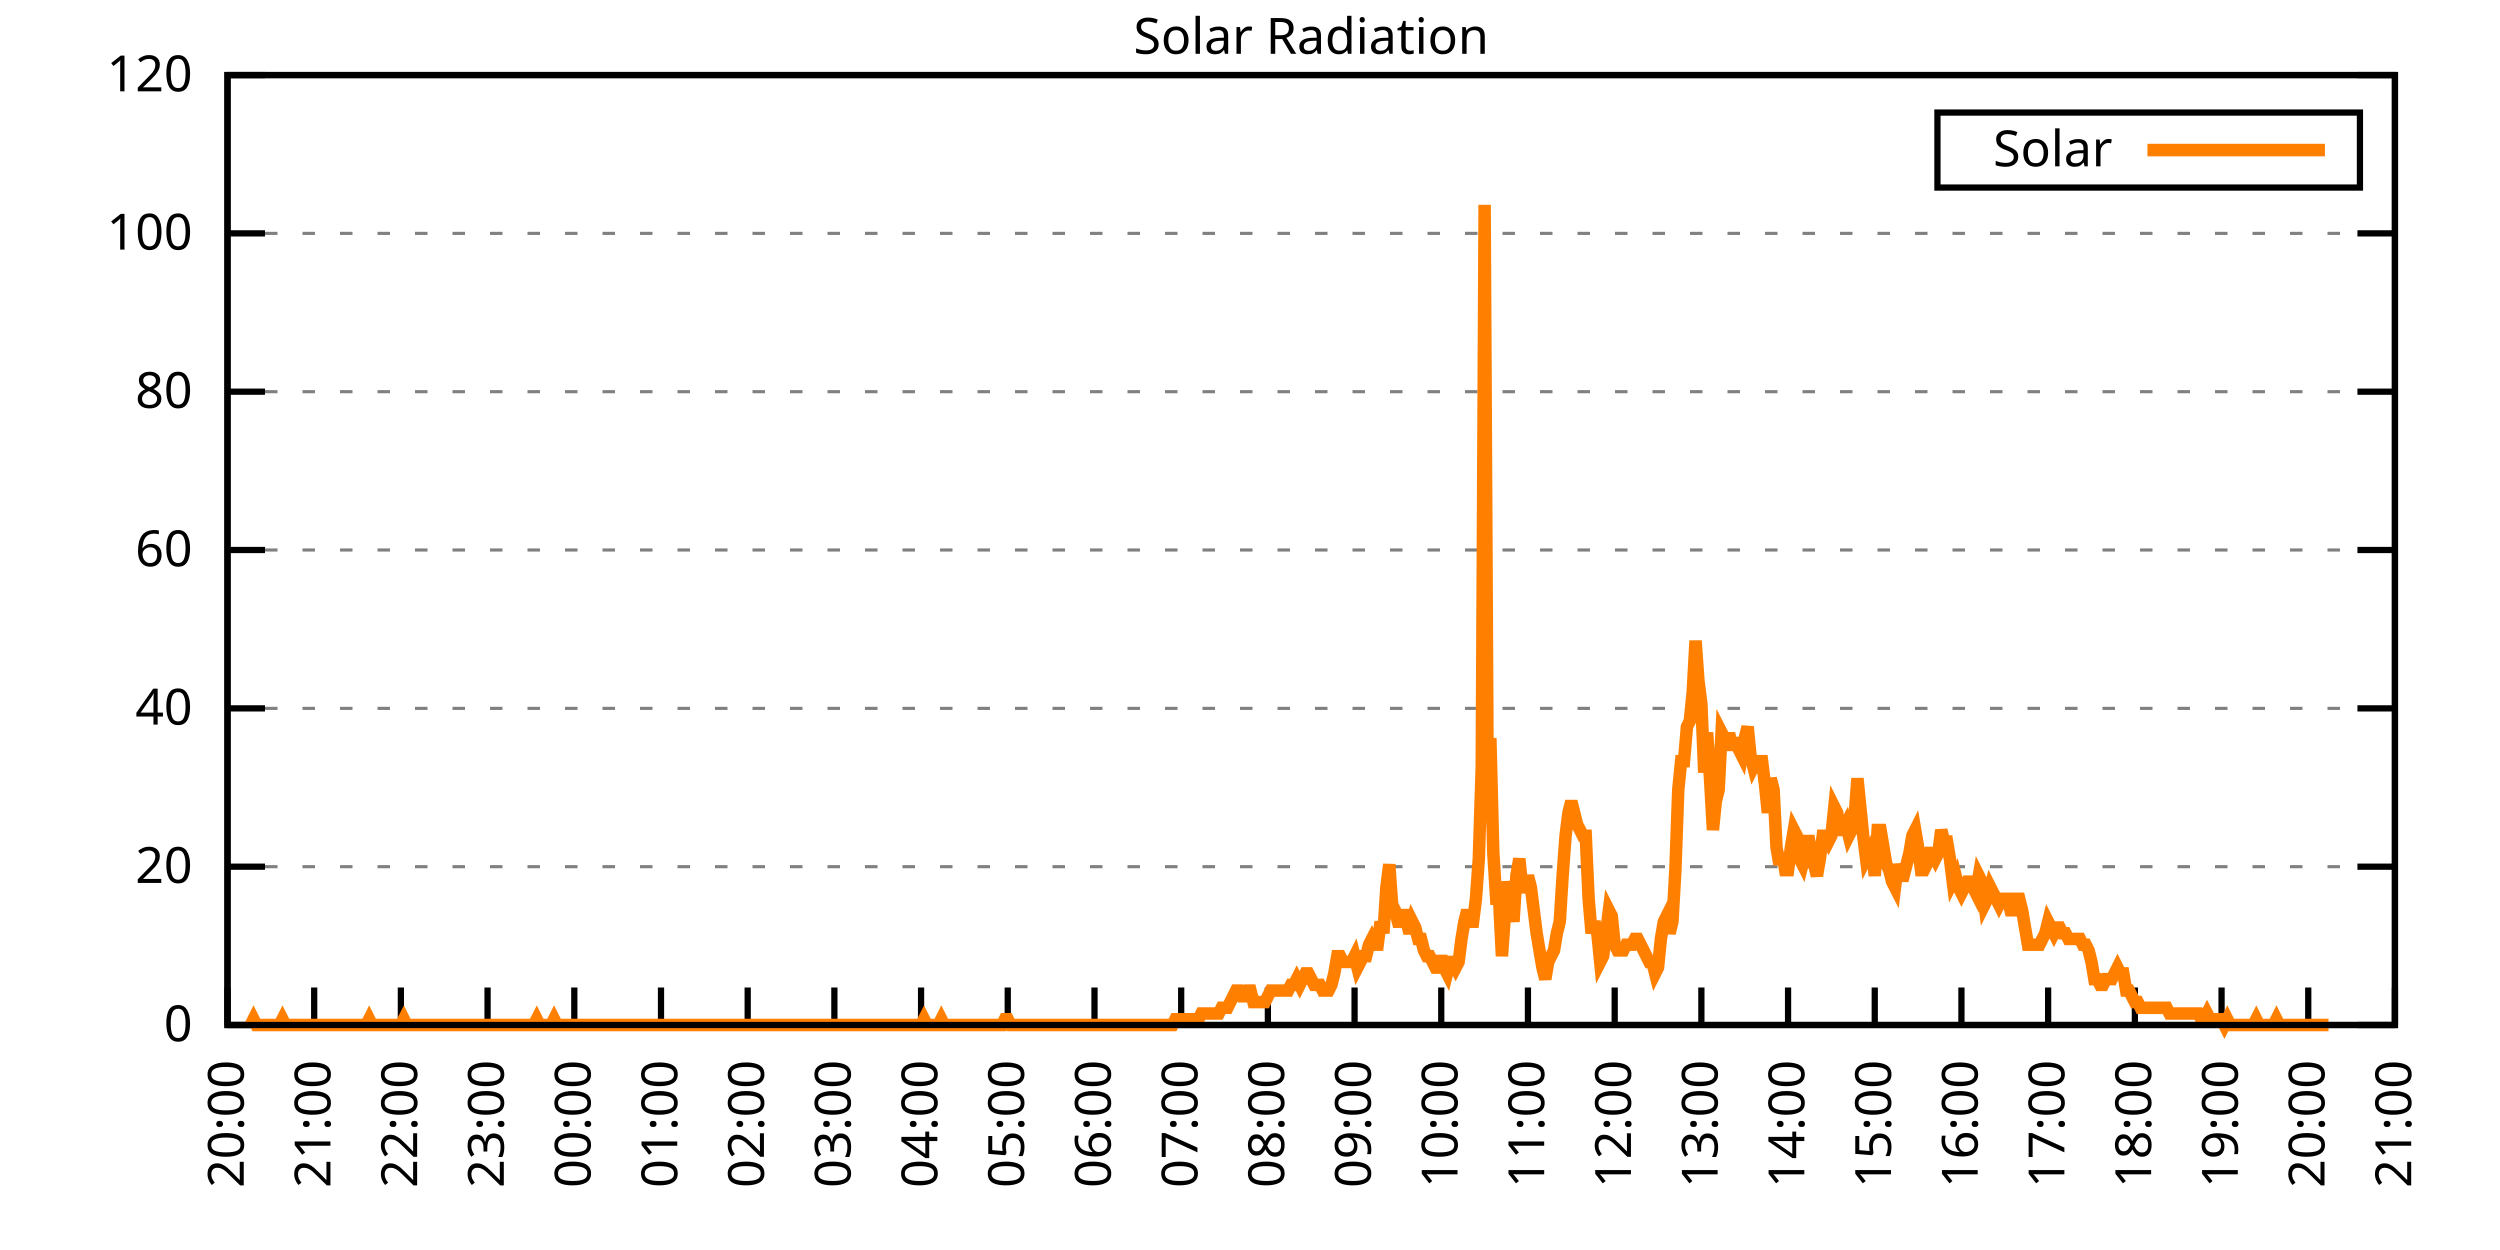
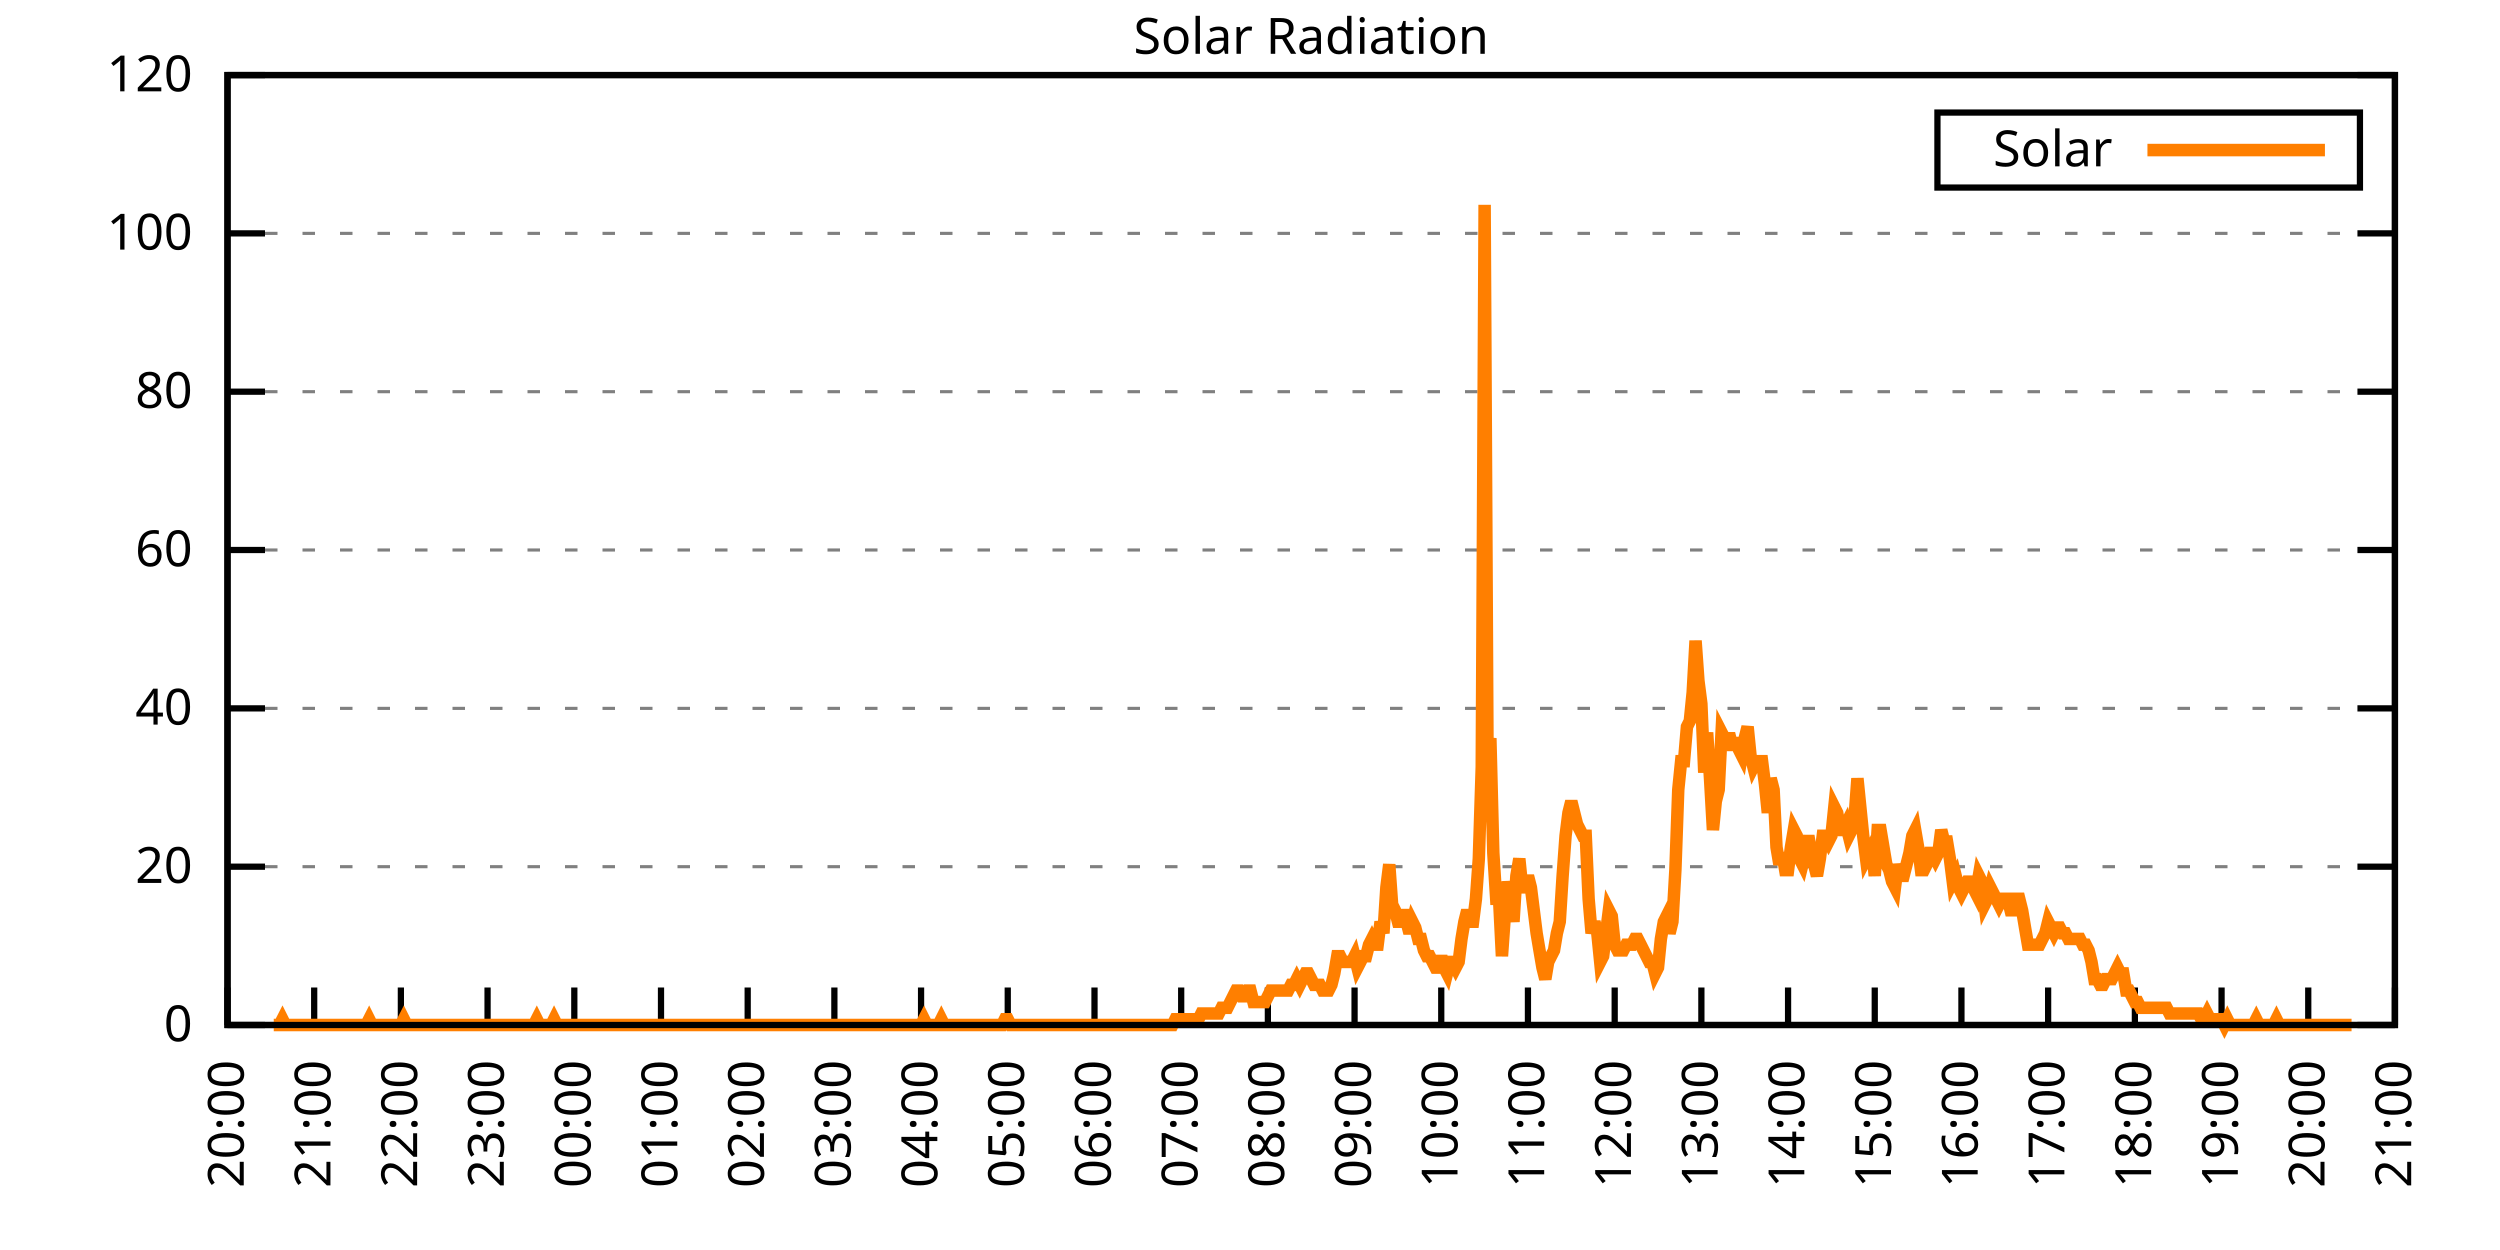
<svg xmlns="http://www.w3.org/2000/svg" xmlns:xlink="http://www.w3.org/1999/xlink" width="400" height="200" viewBox="0 0 400 200">
  <g id="gnuplot_canvas">
    <rect x="0" y="0" width="400" height="200" fill="none" />
    <defs>
      <circle id="gpDot" r="0.5" stroke-width="0.5" stroke="currentColor" />
      <path id="gpPt0" stroke-width="0.333" stroke="currentColor" d="M-1,0 h2 M0,-1 v2" />
      <path id="gpPt1" stroke-width="0.333" stroke="currentColor" d="M-1,-1 L1,1 M1,-1 L-1,1" />
      <path id="gpPt2" stroke-width="0.333" stroke="currentColor" d="M-1,0 L1,0 M0,-1 L0,1 M-1,-1 L1,1 M-1,1 L1,-1" />
      <rect id="gpPt3" stroke-width="0.333" stroke="currentColor" x="-1" y="-1" width="2" height="2" />
      <rect id="gpPt4" stroke-width="0.333" stroke="currentColor" fill="currentColor" x="-1" y="-1" width="2" height="2" />
      <circle id="gpPt5" stroke-width="0.333" stroke="currentColor" cx="0" cy="0" r="1" />
      <use xlink:href="#gpPt5" id="gpPt6" fill="currentColor" stroke="none" />
      <path id="gpPt7" stroke-width="0.333" stroke="currentColor" d="M0,-1.33 L-1.33,0.67 L1.33,0.67 z" />
      <use xlink:href="#gpPt7" id="gpPt8" fill="currentColor" stroke="none" />
      <use xlink:href="#gpPt7" id="gpPt9" stroke="currentColor" transform="rotate(180)" />
      <use xlink:href="#gpPt9" id="gpPt10" fill="currentColor" stroke="none" />
      <use xlink:href="#gpPt3" id="gpPt11" stroke="currentColor" transform="rotate(45)" />
      <use xlink:href="#gpPt11" id="gpPt12" fill="currentColor" stroke="none" />
      <path id="gpPt13" stroke-width="0.333" stroke="currentColor" d="M0,1.330 L1.265,0.411 L0.782,-1.067 L-0.782,-1.076 L-1.265,0.411 z" />
      <use xlink:href="#gpPt13" id="gpPt14" fill="currentColor" stroke="none" />
      <filter id="textbox" filterUnits="objectBoundingBox" x="0" y="0" height="1" width="1">
        <feFlood flood-color="white" flood-opacity="1" result="bgnd" />
        <feComposite in="SourceGraphic" in2="bgnd" operator="atop" />
      </filter>
      <filter id="greybox" filterUnits="objectBoundingBox" x="0" y="0" height="1" width="1">
        <feFlood flood-color="lightgrey" flood-opacity="1" result="grey" />
        <feComposite in="SourceGraphic" in2="grey" operator="atop" />
      </filter>
    </defs>
    <g fill="none" color="white" stroke="currentColor" stroke-width="1.00" stroke-linecap="butt" stroke-linejoin="miter">
</g>
    <g fill="none" color="black" stroke="currentColor" stroke-width="1.00" stroke-linecap="butt" stroke-linejoin="miter">
      <g stroke="none" shape-rendering="crispEdges">
        <polygon fill="rgb(255, 255, 255)" points="36.40,164.00 383.18,164.00 383.18,12.02 36.40,12.02 " />
      </g>
    </g>
    <g fill="none" color="black" stroke="currentColor" stroke-width="1.00" stroke-linecap="butt" stroke-linejoin="miter">
</g>
    <g fill="none" color="black" stroke="black" stroke-width="0.50" stroke-linecap="butt" stroke-linejoin="miter">
</g>
    <g fill="none" color="gray" stroke="currentColor" stroke-width="0.50" stroke-linecap="butt" stroke-linejoin="miter">
      <path stroke="gray" stroke-dasharray="2,4" class="gridline" d="M36.40,164.00 L383.19,164.00  " />
    </g>
    <g fill="none" color="gray" stroke="gray" stroke-width="1.00" stroke-linecap="butt" stroke-linejoin="miter">
</g>
    <g fill="none" color="black" stroke="currentColor" stroke-width="1.00" stroke-linecap="butt" stroke-linejoin="miter">
      <path stroke="black" d="M36.40,164.00 L42.40,164.00 M383.19,164.00 L377.19,164.00  " />
      <g transform="translate(30.80,166.60)" stroke="none" fill="black" font-family="Sans" font-size="8.00" text-anchor="end">
        <text>
          <tspan font-family="Sans"> 0</tspan>
        </text>
      </g>
    </g>
    <g fill="none" color="black" stroke="currentColor" stroke-width="1.00" stroke-linecap="butt" stroke-linejoin="miter">
</g>
    <g fill="none" color="black" stroke="black" stroke-width="0.50" stroke-linecap="butt" stroke-linejoin="miter">
</g>
    <g fill="none" color="gray" stroke="currentColor" stroke-width="0.50" stroke-linecap="butt" stroke-linejoin="miter">
      <path stroke="gray" stroke-dasharray="2,4" class="gridline" d="M36.40,138.67 L383.19,138.67  " />
    </g>
    <g fill="none" color="gray" stroke="gray" stroke-width="1.00" stroke-linecap="butt" stroke-linejoin="miter">
</g>
    <g fill="none" color="black" stroke="currentColor" stroke-width="1.00" stroke-linecap="butt" stroke-linejoin="miter">
      <path stroke="black" d="M36.40,138.67 L42.40,138.67 M383.19,138.67 L377.19,138.67  " />
      <g transform="translate(30.80,141.27)" stroke="none" fill="black" font-family="Sans" font-size="8.00" text-anchor="end">
        <text>
          <tspan font-family="Sans"> 20</tspan>
        </text>
      </g>
    </g>
    <g fill="none" color="black" stroke="currentColor" stroke-width="1.00" stroke-linecap="butt" stroke-linejoin="miter">
</g>
    <g fill="none" color="black" stroke="black" stroke-width="0.50" stroke-linecap="butt" stroke-linejoin="miter">
</g>
    <g fill="none" color="gray" stroke="currentColor" stroke-width="0.50" stroke-linecap="butt" stroke-linejoin="miter">
      <path stroke="gray" stroke-dasharray="2,4" class="gridline" d="M36.40,113.34 L383.19,113.34  " />
    </g>
    <g fill="none" color="gray" stroke="gray" stroke-width="1.00" stroke-linecap="butt" stroke-linejoin="miter">
</g>
    <g fill="none" color="black" stroke="currentColor" stroke-width="1.00" stroke-linecap="butt" stroke-linejoin="miter">
      <path stroke="black" d="M36.40,113.34 L42.40,113.34 M383.19,113.34 L377.19,113.34  " />
      <g transform="translate(30.80,115.94)" stroke="none" fill="black" font-family="Sans" font-size="8.00" text-anchor="end">
        <text>
          <tspan font-family="Sans"> 40</tspan>
        </text>
      </g>
    </g>
    <g fill="none" color="black" stroke="currentColor" stroke-width="1.00" stroke-linecap="butt" stroke-linejoin="miter">
</g>
    <g fill="none" color="black" stroke="black" stroke-width="0.50" stroke-linecap="butt" stroke-linejoin="miter">
</g>
    <g fill="none" color="gray" stroke="currentColor" stroke-width="0.50" stroke-linecap="butt" stroke-linejoin="miter">
      <path stroke="gray" stroke-dasharray="2,4" class="gridline" d="M36.40,88.00 L383.19,88.00  " />
    </g>
    <g fill="none" color="gray" stroke="gray" stroke-width="1.00" stroke-linecap="butt" stroke-linejoin="miter">
</g>
    <g fill="none" color="black" stroke="currentColor" stroke-width="1.00" stroke-linecap="butt" stroke-linejoin="miter">
      <path stroke="black" d="M36.40,88.00 L42.40,88.00 M383.19,88.00 L377.19,88.00  " />
      <g transform="translate(30.80,90.60)" stroke="none" fill="black" font-family="Sans" font-size="8.00" text-anchor="end">
        <text>
          <tspan font-family="Sans"> 60</tspan>
        </text>
      </g>
    </g>
    <g fill="none" color="black" stroke="currentColor" stroke-width="1.00" stroke-linecap="butt" stroke-linejoin="miter">
</g>
    <g fill="none" color="black" stroke="black" stroke-width="0.50" stroke-linecap="butt" stroke-linejoin="miter">
</g>
    <g fill="none" color="gray" stroke="currentColor" stroke-width="0.50" stroke-linecap="butt" stroke-linejoin="miter">
      <path stroke="gray" stroke-dasharray="2,4" class="gridline" d="M36.40,62.67 L383.19,62.67  " />
    </g>
    <g fill="none" color="gray" stroke="gray" stroke-width="1.00" stroke-linecap="butt" stroke-linejoin="miter">
</g>
    <g fill="none" color="black" stroke="currentColor" stroke-width="1.00" stroke-linecap="butt" stroke-linejoin="miter">
      <path stroke="black" d="M36.40,62.67 L42.40,62.67 M383.19,62.67 L377.19,62.67  " />
      <g transform="translate(30.80,65.27)" stroke="none" fill="black" font-family="Sans" font-size="8.00" text-anchor="end">
        <text>
          <tspan font-family="Sans"> 80</tspan>
        </text>
      </g>
    </g>
    <g fill="none" color="black" stroke="currentColor" stroke-width="1.00" stroke-linecap="butt" stroke-linejoin="miter">
</g>
    <g fill="none" color="black" stroke="black" stroke-width="0.50" stroke-linecap="butt" stroke-linejoin="miter">
</g>
    <g fill="none" color="gray" stroke="currentColor" stroke-width="0.50" stroke-linecap="butt" stroke-linejoin="miter">
      <path stroke="gray" stroke-dasharray="2,4" class="gridline" d="M36.40,37.34 L383.19,37.34  " />
    </g>
    <g fill="none" color="gray" stroke="gray" stroke-width="1.00" stroke-linecap="butt" stroke-linejoin="miter">
</g>
    <g fill="none" color="black" stroke="currentColor" stroke-width="1.00" stroke-linecap="butt" stroke-linejoin="miter">
      <path stroke="black" d="M36.40,37.34 L42.40,37.34 M383.19,37.34 L377.19,37.34  " />
      <g transform="translate(30.80,39.94)" stroke="none" fill="black" font-family="Sans" font-size="8.00" text-anchor="end">
        <text>
          <tspan font-family="Sans"> 100</tspan>
        </text>
      </g>
    </g>
    <g fill="none" color="black" stroke="currentColor" stroke-width="1.00" stroke-linecap="butt" stroke-linejoin="miter">
</g>
    <g fill="none" color="black" stroke="black" stroke-width="0.50" stroke-linecap="butt" stroke-linejoin="miter">
</g>
    <g fill="none" color="gray" stroke="currentColor" stroke-width="0.50" stroke-linecap="butt" stroke-linejoin="miter">
      <path stroke="gray" stroke-dasharray="2,4" class="gridline" d="M36.40,12.01 L383.19,12.01  " />
    </g>
    <g fill="none" color="gray" stroke="gray" stroke-width="1.00" stroke-linecap="butt" stroke-linejoin="miter">
</g>
    <g fill="none" color="black" stroke="currentColor" stroke-width="1.00" stroke-linecap="butt" stroke-linejoin="miter">
      <path stroke="black" d="M36.40,12.01 L42.40,12.01 M383.19,12.01 L377.19,12.01  " />
      <g transform="translate(30.80,14.61)" stroke="none" fill="black" font-family="Sans" font-size="8.00" text-anchor="end">
        <text>
          <tspan font-family="Sans"> 120</tspan>
        </text>
      </g>
    </g>
    <g fill="none" color="black" stroke="currentColor" stroke-width="1.00" stroke-linecap="butt" stroke-linejoin="miter">
      <path stroke="black" d="M36.40,164.00 L36.40,158.00  " />
      <g transform="translate(39.00,169.60) rotate(270.00)" stroke="none" fill="black" font-family="Sans" font-size="8.00" text-anchor="end">
        <text>
          <tspan font-family="Sans">20:00</tspan>
        </text>
      </g>
    </g>
    <g fill="none" color="black" stroke="currentColor" stroke-width="1.00" stroke-linecap="butt" stroke-linejoin="miter">
      <path stroke="black" d="M50.27,164.00 L50.27,158.00  " />
      <g transform="translate(52.87,169.60) rotate(270.00)" stroke="none" fill="black" font-family="Sans" font-size="8.00" text-anchor="end">
        <text>
          <tspan font-family="Sans">21:00</tspan>
        </text>
      </g>
    </g>
    <g fill="none" color="black" stroke="currentColor" stroke-width="1.00" stroke-linecap="butt" stroke-linejoin="miter">
      <path stroke="black" d="M64.14,164.00 L64.14,158.00  " />
      <g transform="translate(66.74,169.60) rotate(270.00)" stroke="none" fill="black" font-family="Sans" font-size="8.00" text-anchor="end">
        <text>
          <tspan font-family="Sans">22:00</tspan>
        </text>
      </g>
    </g>
    <g fill="none" color="black" stroke="currentColor" stroke-width="1.00" stroke-linecap="butt" stroke-linejoin="miter">
      <path stroke="black" d="M78.01,164.00 L78.01,158.00  " />
      <g transform="translate(80.61,169.60) rotate(270.00)" stroke="none" fill="black" font-family="Sans" font-size="8.00" text-anchor="end">
        <text>
          <tspan font-family="Sans">23:00</tspan>
        </text>
      </g>
    </g>
    <g fill="none" color="black" stroke="currentColor" stroke-width="1.00" stroke-linecap="butt" stroke-linejoin="miter">
      <path stroke="black" d="M91.89,164.00 L91.89,158.00  " />
      <g transform="translate(94.49,169.60) rotate(270.00)" stroke="none" fill="black" font-family="Sans" font-size="8.00" text-anchor="end">
        <text>
          <tspan font-family="Sans">00:00</tspan>
        </text>
      </g>
    </g>
    <g fill="none" color="black" stroke="currentColor" stroke-width="1.00" stroke-linecap="butt" stroke-linejoin="miter">
      <path stroke="black" d="M105.76,164.00 L105.76,158.00  " />
      <g transform="translate(108.36,169.60) rotate(270.00)" stroke="none" fill="black" font-family="Sans" font-size="8.00" text-anchor="end">
        <text>
          <tspan font-family="Sans">01:00</tspan>
        </text>
      </g>
    </g>
    <g fill="none" color="black" stroke="currentColor" stroke-width="1.00" stroke-linecap="butt" stroke-linejoin="miter">
      <path stroke="black" d="M119.63,164.00 L119.63,158.00  " />
      <g transform="translate(122.23,169.60) rotate(270.00)" stroke="none" fill="black" font-family="Sans" font-size="8.00" text-anchor="end">
        <text>
          <tspan font-family="Sans">02:00</tspan>
        </text>
      </g>
    </g>
    <g fill="none" color="black" stroke="currentColor" stroke-width="1.00" stroke-linecap="butt" stroke-linejoin="miter">
      <path stroke="black" d="M133.50,164.00 L133.50,158.00  " />
      <g transform="translate(136.10,169.60) rotate(270.00)" stroke="none" fill="black" font-family="Sans" font-size="8.00" text-anchor="end">
        <text>
          <tspan font-family="Sans">03:00</tspan>
        </text>
      </g>
    </g>
    <g fill="none" color="black" stroke="currentColor" stroke-width="1.00" stroke-linecap="butt" stroke-linejoin="miter">
      <path stroke="black" d="M147.37,164.00 L147.37,158.00  " />
      <g transform="translate(149.97,169.60) rotate(270.00)" stroke="none" fill="black" font-family="Sans" font-size="8.00" text-anchor="end">
        <text>
          <tspan font-family="Sans">04:00</tspan>
        </text>
      </g>
    </g>
    <g fill="none" color="black" stroke="currentColor" stroke-width="1.00" stroke-linecap="butt" stroke-linejoin="miter">
      <path stroke="black" d="M161.24,164.00 L161.24,158.00  " />
      <g transform="translate(163.84,169.60) rotate(270.00)" stroke="none" fill="black" font-family="Sans" font-size="8.00" text-anchor="end">
        <text>
          <tspan font-family="Sans">05:00</tspan>
        </text>
      </g>
    </g>
    <g fill="none" color="black" stroke="currentColor" stroke-width="1.00" stroke-linecap="butt" stroke-linejoin="miter">
      <path stroke="black" d="M175.12,164.00 L175.12,158.00  " />
      <g transform="translate(177.72,169.60) rotate(270.00)" stroke="none" fill="black" font-family="Sans" font-size="8.00" text-anchor="end">
        <text>
          <tspan font-family="Sans">06:00</tspan>
        </text>
      </g>
    </g>
    <g fill="none" color="black" stroke="currentColor" stroke-width="1.00" stroke-linecap="butt" stroke-linejoin="miter">
      <path stroke="black" d="M188.99,164.00 L188.99,158.00  " />
      <g transform="translate(191.59,169.60) rotate(270.00)" stroke="none" fill="black" font-family="Sans" font-size="8.00" text-anchor="end">
        <text>
          <tspan font-family="Sans">07:00</tspan>
        </text>
      </g>
    </g>
    <g fill="none" color="black" stroke="currentColor" stroke-width="1.00" stroke-linecap="butt" stroke-linejoin="miter">
      <path stroke="black" d="M202.86,164.00 L202.86,158.00  " />
      <g transform="translate(205.46,169.60) rotate(270.00)" stroke="none" fill="black" font-family="Sans" font-size="8.00" text-anchor="end">
        <text>
          <tspan font-family="Sans">08:00</tspan>
        </text>
      </g>
    </g>
    <g fill="none" color="black" stroke="currentColor" stroke-width="1.00" stroke-linecap="butt" stroke-linejoin="miter">
      <path stroke="black" d="M216.73,164.00 L216.73,158.00  " />
      <g transform="translate(219.33,169.60) rotate(270.00)" stroke="none" fill="black" font-family="Sans" font-size="8.00" text-anchor="end">
        <text>
          <tspan font-family="Sans">09:00</tspan>
        </text>
      </g>
    </g>
    <g fill="none" color="black" stroke="currentColor" stroke-width="1.00" stroke-linecap="butt" stroke-linejoin="miter">
      <path stroke="black" d="M230.60,164.00 L230.60,158.00  " />
      <g transform="translate(233.20,169.60) rotate(270.00)" stroke="none" fill="black" font-family="Sans" font-size="8.00" text-anchor="end">
        <text>
          <tspan font-family="Sans">10:00</tspan>
        </text>
      </g>
    </g>
    <g fill="none" color="black" stroke="currentColor" stroke-width="1.00" stroke-linecap="butt" stroke-linejoin="miter">
      <path stroke="black" d="M244.47,164.00 L244.47,158.00  " />
      <g transform="translate(247.07,169.60) rotate(270.00)" stroke="none" fill="black" font-family="Sans" font-size="8.00" text-anchor="end">
        <text>
          <tspan font-family="Sans">11:00</tspan>
        </text>
      </g>
    </g>
    <g fill="none" color="black" stroke="currentColor" stroke-width="1.00" stroke-linecap="butt" stroke-linejoin="miter">
      <path stroke="black" d="M258.35,164.00 L258.35,158.00  " />
      <g transform="translate(260.95,169.60) rotate(270.00)" stroke="none" fill="black" font-family="Sans" font-size="8.00" text-anchor="end">
        <text>
          <tspan font-family="Sans">12:00</tspan>
        </text>
      </g>
    </g>
    <g fill="none" color="black" stroke="currentColor" stroke-width="1.00" stroke-linecap="butt" stroke-linejoin="miter">
      <path stroke="black" d="M272.22,164.00 L272.22,158.00  " />
      <g transform="translate(274.82,169.60) rotate(270.00)" stroke="none" fill="black" font-family="Sans" font-size="8.00" text-anchor="end">
        <text>
          <tspan font-family="Sans">13:00</tspan>
        </text>
      </g>
    </g>
    <g fill="none" color="black" stroke="currentColor" stroke-width="1.00" stroke-linecap="butt" stroke-linejoin="miter">
      <path stroke="black" d="M286.09,164.00 L286.09,158.00  " />
      <g transform="translate(288.69,169.60) rotate(270.00)" stroke="none" fill="black" font-family="Sans" font-size="8.00" text-anchor="end">
        <text>
          <tspan font-family="Sans">14:00</tspan>
        </text>
      </g>
    </g>
    <g fill="none" color="black" stroke="currentColor" stroke-width="1.00" stroke-linecap="butt" stroke-linejoin="miter">
      <path stroke="black" d="M299.96,164.00 L299.96,158.00  " />
      <g transform="translate(302.56,169.60) rotate(270.00)" stroke="none" fill="black" font-family="Sans" font-size="8.00" text-anchor="end">
        <text>
          <tspan font-family="Sans">15:00</tspan>
        </text>
      </g>
    </g>
    <g fill="none" color="black" stroke="currentColor" stroke-width="1.00" stroke-linecap="butt" stroke-linejoin="miter">
      <path stroke="black" d="M313.83,164.00 L313.83,158.00  " />
      <g transform="translate(316.43,169.60) rotate(270.00)" stroke="none" fill="black" font-family="Sans" font-size="8.00" text-anchor="end">
        <text>
          <tspan font-family="Sans">16:00</tspan>
        </text>
      </g>
    </g>
    <g fill="none" color="black" stroke="currentColor" stroke-width="1.00" stroke-linecap="butt" stroke-linejoin="miter">
      <path stroke="black" d="M327.70,164.00 L327.70,158.00  " />
      <g transform="translate(330.30,169.60) rotate(270.00)" stroke="none" fill="black" font-family="Sans" font-size="8.00" text-anchor="end">
        <text>
          <tspan font-family="Sans">17:00</tspan>
        </text>
      </g>
    </g>
    <g fill="none" color="black" stroke="currentColor" stroke-width="1.00" stroke-linecap="butt" stroke-linejoin="miter">
      <path stroke="black" d="M341.58,164.00 L341.58,158.00  " />
      <g transform="translate(344.18,169.60) rotate(270.00)" stroke="none" fill="black" font-family="Sans" font-size="8.00" text-anchor="end">
        <text>
          <tspan font-family="Sans">18:00</tspan>
        </text>
      </g>
    </g>
    <g fill="none" color="black" stroke="currentColor" stroke-width="1.00" stroke-linecap="butt" stroke-linejoin="miter">
      <path stroke="black" d="M355.45,164.00 L355.45,158.00  " />
      <g transform="translate(358.05,169.60) rotate(270.00)" stroke="none" fill="black" font-family="Sans" font-size="8.00" text-anchor="end">
        <text>
          <tspan font-family="Sans">19:00</tspan>
        </text>
      </g>
    </g>
    <g fill="none" color="black" stroke="currentColor" stroke-width="1.00" stroke-linecap="butt" stroke-linejoin="miter">
      <path stroke="black" d="M369.32,164.00 L369.32,158.00  " />
      <g transform="translate(371.92,169.60) rotate(270.00)" stroke="none" fill="black" font-family="Sans" font-size="8.00" text-anchor="end">
        <text>
          <tspan font-family="Sans">20:00</tspan>
        </text>
      </g>
    </g>
    <g fill="none" color="black" stroke="currentColor" stroke-width="1.00" stroke-linecap="butt" stroke-linejoin="miter">
      <path stroke="black" d="M383.19,164.00 L383.19,158.00  " />
      <g transform="translate(385.79,169.60) rotate(270.00)" stroke="none" fill="black" font-family="Sans" font-size="8.00" text-anchor="end">
        <text>
          <tspan font-family="Sans">21:00</tspan>
        </text>
      </g>
    </g>
    <g fill="none" color="black" stroke="currentColor" stroke-width="1.00" stroke-linecap="butt" stroke-linejoin="miter">
</g>
    <g fill="none" color="black" stroke="currentColor" stroke-width="1.00" stroke-linecap="butt" stroke-linejoin="miter">
      <path stroke="black" d="M36.40,12.01 L36.40,164.00 L383.19,164.00 L383.19,12.01 L36.40,12.01 Z  " />
    </g>
    <g fill="none" color="black" stroke="currentColor" stroke-width="1.00" stroke-linecap="butt" stroke-linejoin="miter">
</g>
    <g fill="none" color="black" stroke="currentColor" stroke-width="1.00" stroke-linecap="butt" stroke-linejoin="miter">
      <path stroke="black" d="M309.99,30.01 L309.99,18.01 L377.59,18.01 L377.59,30.01 L309.99,30.01 Z  " />
    </g>
    <g id="Solar_Radiation_plot_1">
      <g fill="none" color="white" stroke="black" stroke-width="2.00" stroke-linecap="butt" stroke-linejoin="miter">
</g>
      <g fill="none" color="black" stroke="currentColor" stroke-width="2.00" stroke-linecap="butt" stroke-linejoin="miter">
        <g transform="translate(337.99,26.61)" stroke="none" fill="black" font-family="Sans" font-size="8.00" text-anchor="end">
          <text>
            <tspan font-family="Sans">Solar</tspan>
          </text>
        </g>
      </g>
      <g fill="none" color="black" stroke="currentColor" stroke-width="2.00" stroke-linecap="butt" stroke-linejoin="miter">
-         <path stroke="rgb(255, 127,   0)" d="M343.59,24.01 L371.99,24.01 M40.10,164.00 L40.56,163.08 L41.02,164.00 L41.49,164.00 L41.95,164.00 L42.41,164.00   L42.87,164.00 L43.34,164.00 L43.80,164.00 L44.26,164.00 L44.72,164.00 L45.19,163.08 L45.65,164.00 L46.11,164.00   L46.57,164.00 L47.03,164.00 L47.50,164.00 L47.96,164.00 L48.42,164.00 L48.88,164.00 L49.35,164.00 L49.81,164.00   L50.27,164.00 L50.73,164.00 L51.20,164.00 L51.66,164.00 L52.12,164.00 L52.58,164.00 L53.05,164.00 L53.51,164.00   L53.97,164.00 L54.43,164.00 L54.90,164.00 L55.36,164.00 L55.82,164.00 L56.28,164.00 L56.75,164.00 L57.21,164.00   L57.67,164.00 L58.13,164.00 L58.59,164.00 L59.06,163.08 L59.52,164.00 L59.98,164.00 L60.44,164.00 L60.91,164.00   L61.37,164.00 L61.83,164.00 L62.29,164.00 L62.76,164.00 L63.22,164.00 L63.68,164.00 L64.14,164.00 L64.61,163.08   L65.07,164.00 L65.53,164.00 L65.99,164.00 L66.46,164.00 L66.92,164.00 L67.38,164.00 L67.84,164.00 L68.30,164.00   L68.77,164.00 L69.23,164.00 L69.69,164.00 L70.15,164.00 L70.62,164.00 L71.08,164.00 L71.54,164.00 L72.00,164.00   L72.47,164.00 L72.93,164.00 L73.39,164.00 L73.85,164.00 L74.32,164.00 L74.78,164.00 L75.24,164.00 L75.70,164.00   L76.17,164.00 L76.63,164.00 L77.09,164.00 L77.55,164.00 L78.01,164.00 L78.48,164.00 L78.94,164.00 L79.40,164.00   L79.86,164.00 L80.33,164.00 L80.79,164.00 L81.25,164.00 L81.71,164.00 L82.18,164.00 L82.64,164.00 L83.10,164.00   L83.56,164.00 L84.03,164.00 L84.49,164.00 L84.95,164.00 L85.41,164.00 L85.88,163.08 L86.34,164.00 L86.80,164.00   L87.26,164.00 L87.72,164.00 L88.19,164.00 L88.65,163.08 L89.11,164.00 L89.57,164.00 L90.04,164.00 L90.50,164.00   L90.96,164.00 L91.42,164.00 L91.89,164.00 L92.35,164.00 L92.81,164.00 L93.27,164.00 L93.74,164.00 L94.20,164.00   L94.66,164.00 L95.12,164.00 L95.59,164.00 L96.05,164.00 L96.51,164.00 L96.97,164.00 L97.44,164.00 L97.90,164.00   L98.36,164.00 L98.82,164.00 L99.28,164.00 L99.75,164.00 L100.21,164.00 L100.67,164.00 L101.13,164.00 L101.60,164.00   L102.06,164.00 L102.52,164.00 L102.98,164.00 L103.45,164.00 L103.91,164.00 L104.37,164.00 L104.83,164.00 L105.30,164.00   L105.76,164.00 L106.22,164.00 L106.68,164.00 L107.15,164.00 L107.61,164.00 L108.07,164.00 L108.53,164.00 L108.99,164.00   L109.46,164.00 L109.92,164.00 L110.38,164.00 L110.84,164.00 L111.31,164.00 L111.77,164.00 L112.23,164.00 L112.69,164.00   L113.16,164.00 L113.62,164.00 L114.08,164.00 L114.54,164.00 L115.01,164.00 L115.47,164.00 L115.93,164.00 L116.39,164.00   L116.86,164.00 L117.32,164.00 L117.78,164.00 L118.24,164.00 L118.70,164.00 L119.17,164.00 L119.63,164.00 L120.09,164.00   L120.55,164.00 L121.02,164.00 L121.48,164.00 L121.94,164.00 L122.40,164.00 L122.87,164.00 L123.33,164.00 L123.79,164.00   L124.25,164.00 L124.72,164.00 L125.18,164.00 L125.64,164.00 L126.10,164.00 L126.57,164.00 L127.03,164.00 L127.49,164.00   L127.95,164.00 L128.41,164.00 L128.88,164.00 L129.34,164.00 L129.80,164.00 L130.26,164.00 L130.73,164.00 L131.19,164.00   L131.65,164.00 L132.11,164.00 L132.58,164.00 L133.04,164.00 L133.50,164.00 L133.96,164.00 L134.43,164.00 L134.89,164.00   L135.35,164.00 L135.81,164.00 L136.28,164.00 L136.74,164.00 L137.20,164.00 L137.66,164.00 L138.13,164.00 L138.59,164.00   L139.05,164.00 L139.51,164.00 L139.97,164.00 L140.44,164.00 L140.90,164.00 L141.36,164.00 L141.82,164.00 L142.29,164.00   L142.75,164.00 L143.21,164.00 L143.67,164.00 L144.14,164.00 L144.60,164.00 L145.06,164.00 L145.52,164.00 L145.99,164.00   L146.45,164.00 L146.91,164.00 L147.37,164.00 L147.84,163.08 L148.30,164.00 L148.76,164.00 L149.22,164.00 L149.68,164.00   L150.15,164.00 L150.61,163.08 L151.07,164.00 L151.53,164.00 L152.00,164.00 L152.46,164.00 L152.92,164.00 L153.38,164.00   L153.85,164.00 L154.31,164.00 L154.77,164.00 L155.23,164.00 L155.70,164.00 L156.16,164.00 L156.62,164.00 L157.08,164.00   L157.55,164.00 L158.01,164.00 L158.47,164.00 L158.93,164.00 L159.39,164.00 L159.86,164.00 L160.32,164.00 L160.78,163.08   L161.24,163.08 L161.71,164.00 L162.17,164.00 L162.63,164.00 L163.09,164.00 L163.56,164.00 L164.02,164.00 L164.48,164.00   L164.94,164.00 L165.41,164.00 L165.87,164.00 L166.33,164.00 L166.79,164.00 L167.26,164.00 L167.72,164.00 L168.18,164.00   L168.64,164.00 L169.10,164.00 L169.57,164.00 L170.03,164.00 L170.49,164.00 L170.95,164.00 L171.42,164.00 L171.88,164.00   L172.34,164.00 L172.80,164.00 L173.27,164.00 L173.73,164.00 L174.19,164.00 L174.65,164.00 L175.12,164.00 L175.58,164.00   L176.04,164.00 L176.50,164.00 L176.97,164.00 L177.43,164.00 L177.89,164.00 L178.35,164.00 L178.82,164.00 L179.28,164.00   L179.74,164.00 L180.20,164.00 L180.66,164.00 L181.13,164.00 L181.59,164.00 L182.05,164.00 L182.51,164.00 L182.98,164.00   L183.44,164.00 L183.90,164.00 L184.36,164.00 L184.83,164.00 L185.29,164.00 L185.75,164.00 L186.21,164.00 L186.68,164.00   L187.14,164.00 L187.60,164.00 L188.06,163.08 L188.53,163.08 L188.99,163.08 L189.45,163.08 L189.91,163.08 L190.37,163.08   L190.84,163.08 L191.30,163.08 L191.76,163.08 L192.22,162.16 L192.69,162.16 L193.15,162.16 L193.61,162.16 L194.07,162.16   L194.54,162.16 L195.00,162.16 L195.46,161.25 L195.92,161.25 L196.39,161.25 L196.85,160.33 L197.31,159.41 L197.77,158.49   L198.24,158.49 L198.70,159.41 L199.16,159.41 L199.62,158.49 L200.08,158.49 L200.55,160.33 L201.01,160.33 L201.47,160.33   L201.93,160.33 L202.40,160.33 L202.86,159.41 L203.32,158.49 L203.78,158.49 L204.25,158.49 L204.71,158.49 L205.17,158.49   L205.63,158.49 L206.10,158.49 L206.56,157.58 L207.02,157.58 L207.48,156.66 L207.95,157.58 L208.41,156.66 L208.87,155.74   L209.33,155.74 L209.80,156.66 L210.26,157.58 L210.72,157.58 L211.18,157.58 L211.64,158.49 L212.11,158.49 L212.57,158.49   L213.03,157.58 L213.49,155.74 L213.96,152.99 L214.42,152.99 L214.88,153.91 L215.34,153.91 L215.81,153.91 L216.27,153.91   L216.73,152.99 L217.19,154.82 L217.66,153.91 L218.12,152.99 L218.58,152.99 L219.04,151.15 L219.51,150.23 L219.97,151.15   L220.43,151.15 L220.89,147.48 L221.35,149.32 L221.82,141.98 L222.28,138.30 L222.74,144.73 L223.20,145.65 L223.67,147.48   L224.13,147.48 L224.59,145.65 L225.05,147.48 L225.52,149.32 L225.98,147.48 L226.44,148.40 L226.90,150.23 L227.37,150.23   L227.83,152.07 L228.29,152.99 L228.75,152.99 L229.22,153.91 L229.68,154.82 L230.14,154.82 L230.60,152.99 L231.06,154.82   L231.53,155.74 L231.99,153.91 L232.45,153.91 L232.91,154.82 L233.38,153.91 L233.84,150.23 L234.30,147.48 L234.76,145.65   L235.23,147.48 L235.69,147.48 L236.15,143.81 L236.61,137.39 L237.08,122.70 L237.54,32.77 L238.00,119.95 L238.46,118.12   L238.93,136.47 L239.39,143.81 L239.85,143.81 L240.31,152.99 L240.77,146.56 L241.24,141.06 L241.70,143.81 L242.16,147.48   L242.62,140.14 L243.09,137.39 L243.55,141.98 L244.01,141.98 L244.47,140.14 L244.94,141.98 L245.40,145.65 L245.86,149.32   L246.32,152.07 L246.79,154.82 L247.25,156.66 L247.71,153.91 L248.17,152.99 L248.64,152.07 L249.10,149.32 L249.56,147.48   L250.02,140.14 L250.49,133.72 L250.95,130.05 L251.41,128.21 L251.87,130.05 L252.33,131.88 L252.80,132.80 L253.26,133.72   L253.72,133.72 L254.18,143.81 L254.65,149.32 L255.11,147.48 L255.57,149.32 L256.03,153.91 L256.50,152.99 L256.96,149.32   L257.42,145.65 L257.88,146.56 L258.35,151.15 L258.81,152.07 L259.27,152.07 L259.73,152.07 L260.20,151.15 L260.66,151.15   L261.12,151.15 L261.58,150.23 L262.04,150.23 L262.51,151.15 L262.97,152.07 L263.43,152.99 L263.89,153.91 L264.36,153.91   L264.82,155.74 L265.28,154.82 L265.74,150.23 L266.21,147.48 L266.67,146.56 L267.13,149.32 L267.59,147.48 L268.06,139.22   L268.52,126.37 L268.98,121.79 L269.44,121.79 L269.91,116.28 L270.37,115.36 L270.83,110.77 L271.29,102.51 L271.75,108.94   L272.22,112.61 L272.68,123.62 L273.14,117.20 L273.60,124.54 L274.07,132.80 L274.53,128.21 L274.99,126.37 L275.45,117.20   L275.92,118.12 L276.38,118.12 L276.84,118.12 L277.30,119.95 L277.77,118.12 L278.23,119.95 L278.69,120.87 L279.15,118.12   L279.62,116.28 L280.08,120.87 L280.54,122.70 L281.00,121.79 L281.46,121.79 L281.93,121.79 L282.39,125.46 L282.85,130.05   L283.31,124.54 L283.78,126.37 L284.24,135.55 L284.70,138.30 L285.16,136.47 L285.63,139.22 L286.09,139.22 L286.55,135.55   L287.01,132.80 L287.48,133.72 L287.94,137.39 L288.40,138.30 L288.86,136.47 L289.33,133.72 L289.79,136.47 L290.25,138.30   L290.71,140.14 L291.18,137.39 L291.64,133.72 L292.10,133.72 L292.56,134.63 L293.02,133.72 L293.49,129.13 L293.95,130.05   L294.41,132.80 L294.87,132.80 L295.34,131.88 L295.80,133.72 L296.26,132.80 L296.72,130.96 L297.19,124.54 L297.65,129.13   L298.11,133.72 L298.57,137.39 L299.04,136.47 L299.50,135.55 L299.96,140.14 L300.42,132.80 L300.89,132.80 L301.35,135.55   L301.81,138.30 L302.27,139.22 L302.73,141.06 L303.20,141.98 L303.66,138.30 L304.12,140.14 L304.58,140.14 L305.05,138.30   L305.51,136.47 L305.97,133.72 L306.43,132.80 L306.90,135.55 L307.36,139.22 L307.82,139.22 L308.28,138.30 L308.75,136.47   L309.21,136.47 L309.67,137.39 L310.13,136.47 L310.60,132.80 L311.06,134.63 L311.52,134.63 L311.98,137.39 L312.44,141.06   L312.91,140.14 L313.37,141.98 L313.83,142.89 L314.29,141.98 L314.76,141.06 L315.22,141.06 L315.68,141.98 L316.14,142.89   L316.61,140.14 L317.07,141.06 L317.53,144.73 L317.99,143.81 L318.46,141.98 L318.92,142.89 L319.38,143.81 L319.84,144.73   L320.31,143.81 L320.77,143.81 L321.23,143.81 L321.69,145.65 L322.15,145.65 L322.62,143.81 L323.08,143.81 L323.54,145.65   L324.00,148.40 L324.47,151.15 L324.93,151.15 L325.39,151.15 L325.85,151.15 L326.32,151.15 L326.78,150.23 L327.24,149.32   L327.70,147.48 L328.17,148.40 L328.63,149.32 L329.09,148.40 L329.55,148.40 L330.02,149.32 L330.48,149.32 L330.94,150.23   L331.40,150.23 L331.87,150.23 L332.33,150.23 L332.79,150.23 L333.25,151.15 L333.71,151.15 L334.18,152.07 L334.64,153.91   L335.10,156.66 L335.56,156.66 L336.03,157.58 L336.49,157.58 L336.95,156.66 L337.41,156.66 L337.88,156.66 L338.34,155.74   L338.80,154.82 L339.26,155.74 L339.73,155.74 L340.19,158.49 L340.65,158.49 L341.11,159.41 L341.58,160.33 L342.04,160.33   L342.50,161.25 L342.96,161.25 L343.42,161.25 L343.89,161.25 L344.35,161.25 L344.81,161.25 L345.27,161.25 L345.74,161.25   L346.20,161.25 L346.66,161.25 L347.12,162.16 L347.59,162.16 L348.05,162.16 L348.51,162.16 L348.97,162.16 L349.44,162.16   L349.90,162.16 L350.36,162.16 L350.82,162.16 L351.29,162.16 L351.75,162.16 L352.21,163.08 L352.67,163.08 L353.13,162.16   L353.60,163.08 L354.06,163.08 L354.52,163.08 L354.98,163.08 L355.45,163.08 L355.91,164.00 L356.37,163.08 L356.83,164.00   L357.30,164.00 L357.76,164.00 L358.22,164.00 L358.68,164.00 L359.15,164.00 L359.61,164.00 L360.07,164.00 L360.53,164.00   L361.00,163.08 L361.46,164.00 L361.92,164.00 L362.38,164.00 L362.84,164.00 L363.31,164.00 L363.77,164.00 L364.23,163.08   L364.69,164.00 L365.16,164.00 L365.62,164.00 L366.08,164.00 L366.54,164.00 L367.01,164.00 L367.47,164.00 L367.93,164.00   L368.39,164.00 L368.86,164.00 L369.32,164.00 L369.78,164.00 L370.24,164.00 L370.71,164.00 L371.17,164.00 L371.63,164.00   L372.09,164.00 L372.56,164.00  " />
+         <path stroke="rgb(255, 127,   0)" d="M343.59,24.01 L371.99,24.01 M43.80,164.00 L44.26,164.00 L44.72,164.00 L45.19,163.08 L45.65,164.00 L46.11,164.00   L46.57,164.00 L47.03,164.00 L47.50,164.00 L47.96,164.00 L48.42,164.00 L48.88,164.00 L49.35,164.00 L49.81,164.00   L50.27,164.00 L50.73,164.00 L51.20,164.00 L51.66,164.00 L52.12,164.00 L52.58,164.00 L53.05,164.00 L53.51,164.00   L53.97,164.00 L54.43,164.00 L54.90,164.00 L55.36,164.00 L55.82,164.00 L56.28,164.00 L56.75,164.00 L57.21,164.00   L57.67,164.00 L58.13,164.00 L58.59,164.00 L59.06,163.08 L59.52,164.00 L59.98,164.00 L60.44,164.00 L60.91,164.00   L61.37,164.00 L61.83,164.00 L62.29,164.00 L62.76,164.00 L63.22,164.00 L63.68,164.00 L64.14,164.00 L64.61,163.08   L65.07,164.00 L65.53,164.00 L65.99,164.00 L66.46,164.00 L66.92,164.00 L67.38,164.00 L67.84,164.00 L68.30,164.00   L68.77,164.00 L69.23,164.00 L69.69,164.00 L70.15,164.00 L70.62,164.00 L71.08,164.00 L71.54,164.00 L72.00,164.00   L72.47,164.00 L72.93,164.00 L73.39,164.00 L73.85,164.00 L74.32,164.00 L74.78,164.00 L75.24,164.00 L75.70,164.00   L76.17,164.00 L76.63,164.00 L77.09,164.00 L77.55,164.00 L78.01,164.00 L78.48,164.00 L78.94,164.00 L79.40,164.00   L79.86,164.00 L80.33,164.00 L80.79,164.00 L81.25,164.00 L81.71,164.00 L82.18,164.00 L82.64,164.00 L83.10,164.00   L83.56,164.00 L84.03,164.00 L84.49,164.00 L84.95,164.00 L85.41,164.00 L85.88,163.08 L86.34,164.00 L86.80,164.00   L87.26,164.00 L87.72,164.00 L88.19,164.00 L88.65,163.08 L89.11,164.00 L89.57,164.00 L90.04,164.00 L90.50,164.00   L90.96,164.00 L91.42,164.00 L91.89,164.00 L92.35,164.00 L92.81,164.00 L93.27,164.00 L93.74,164.00 L94.20,164.00   L94.66,164.00 L95.12,164.00 L95.59,164.00 L96.05,164.00 L96.51,164.00 L96.97,164.00 L97.44,164.00 L97.90,164.00   L98.36,164.00 L98.82,164.00 L99.28,164.00 L99.75,164.00 L100.21,164.00 L100.67,164.00 L101.13,164.00 L101.60,164.00   L102.06,164.00 L102.52,164.00 L102.98,164.00 L103.45,164.00 L103.91,164.00 L104.37,164.00 L104.83,164.00 L105.30,164.00   L105.76,164.00 L106.22,164.00 L106.68,164.00 L107.15,164.00 L107.61,164.00 L108.07,164.00 L108.53,164.00 L108.99,164.00   L109.46,164.00 L109.92,164.00 L110.38,164.00 L110.84,164.00 L111.31,164.00 L111.77,164.00 L112.23,164.00 L112.69,164.00   L113.16,164.00 L113.62,164.00 L114.08,164.00 L114.54,164.00 L115.01,164.00 L115.47,164.00 L115.93,164.00 L116.39,164.00   L116.86,164.00 L117.32,164.00 L117.78,164.00 L118.24,164.00 L118.70,164.00 L119.17,164.00 L119.63,164.00 L120.09,164.00   L120.55,164.00 L121.02,164.00 L121.48,164.00 L121.94,164.00 L122.40,164.00 L122.87,164.00 L123.33,164.00 L123.79,164.00   L124.25,164.00 L124.72,164.00 L125.18,164.00 L125.64,164.00 L126.10,164.00 L126.57,164.00 L127.03,164.00 L127.49,164.00   L127.95,164.00 L128.41,164.00 L128.88,164.00 L129.34,164.00 L129.80,164.00 L130.26,164.00 L130.73,164.00 L131.19,164.00   L131.65,164.00 L132.11,164.00 L132.58,164.00 L133.04,164.00 L133.50,164.00 L133.96,164.00 L134.43,164.00 L134.89,164.00   L135.35,164.00 L135.81,164.00 L136.28,164.00 L136.74,164.00 L137.20,164.00 L137.66,164.00 L138.13,164.00 L138.59,164.00   L139.05,164.00 L139.51,164.00 L139.97,164.00 L140.44,164.00 L140.90,164.00 L141.36,164.00 L141.82,164.00 L142.29,164.00   L142.75,164.00 L143.21,164.00 L143.67,164.00 L144.14,164.00 L144.60,164.00 L145.06,164.00 L145.52,164.00 L145.99,164.00   L146.45,164.00 L146.91,164.00 L147.37,164.00 L147.84,163.08 L148.30,164.00 L148.76,164.00 L149.22,164.00 L149.68,164.00   L150.15,164.00 L150.61,163.08 L151.07,164.00 L151.53,164.00 L152.00,164.00 L152.46,164.00 L152.92,164.00 L153.38,164.00   L153.85,164.00 L154.31,164.00 L154.77,164.00 L155.23,164.00 L155.70,164.00 L156.16,164.00 L156.62,164.00 L157.08,164.00   L157.55,164.00 L158.01,164.00 L158.47,164.00 L158.93,164.00 L159.39,164.00 L159.86,164.00 L160.32,164.00 L160.78,163.08   L161.24,163.08 L161.71,164.00 L162.17,164.00 L162.63,164.00 L163.09,164.00 L163.56,164.00 L164.02,164.00 L164.48,164.00   L164.94,164.00 L165.41,164.00 L165.87,164.00 L166.33,164.00 L166.79,164.00 L167.26,164.00 L167.72,164.00 L168.18,164.00   L168.64,164.00 L169.10,164.00 L169.57,164.00 L170.03,164.00 L170.49,164.00 L170.95,164.00 L171.42,164.00 L171.88,164.00   L172.34,164.00 L172.80,164.00 L173.27,164.00 L173.73,164.00 L174.19,164.00 L174.65,164.00 L175.12,164.00 L175.58,164.00   L176.04,164.00 L176.50,164.00 L176.97,164.00 L177.43,164.00 L177.89,164.00 L178.35,164.00 L178.82,164.00 L179.28,164.00   L179.74,164.00 L180.20,164.00 L180.66,164.00 L181.13,164.00 L181.59,164.00 L182.05,164.00 L182.51,164.00 L182.98,164.00   L183.44,164.00 L183.90,164.00 L184.36,164.00 L184.83,164.00 L185.29,164.00 L185.75,164.00 L186.21,164.00 L186.68,164.00   L187.14,164.00 L187.60,164.00 L188.06,163.08 L188.53,163.08 L188.99,163.08 L189.45,163.08 L189.91,163.08 L190.37,163.08   L190.84,163.08 L191.30,163.08 L191.76,163.08 L192.22,162.16 L192.69,162.16 L193.15,162.16 L193.61,162.16 L194.07,162.16   L194.54,162.16 L195.00,162.16 L195.46,161.25 L195.92,161.25 L196.39,161.25 L196.85,160.33 L197.31,159.41 L197.77,158.49   L198.24,158.49 L198.70,159.41 L199.16,159.41 L199.62,158.49 L200.08,158.49 L200.55,160.33 L201.01,160.33 L201.47,160.33   L201.93,160.33 L202.40,160.33 L202.86,159.41 L203.32,158.49 L203.78,158.49 L204.25,158.49 L204.71,158.49 L205.17,158.49   L205.63,158.49 L206.10,158.49 L206.56,157.58 L207.02,157.58 L207.48,156.66 L207.95,157.58 L208.41,156.66 L208.87,155.74   L209.33,155.74 L209.80,156.66 L210.26,157.58 L210.72,157.58 L211.18,157.58 L211.64,158.49 L212.11,158.49 L212.57,158.49   L213.03,157.58 L213.49,155.74 L213.96,152.99 L214.42,152.99 L214.88,153.91 L215.34,153.91 L215.81,153.91 L216.27,153.91   L216.73,152.99 L217.19,154.82 L217.66,153.91 L218.12,152.99 L218.58,152.99 L219.04,151.15 L219.51,150.23 L219.97,151.15   L220.43,151.15 L220.89,147.48 L221.35,149.32 L221.82,141.98 L222.28,138.30 L222.74,144.73 L223.20,145.65 L223.67,147.48   L224.13,147.48 L224.59,145.65 L225.05,147.48 L225.52,149.32 L225.98,147.48 L226.44,148.40 L226.90,150.23 L227.37,150.23   L227.83,152.07 L228.29,152.99 L228.75,152.99 L229.22,153.91 L229.68,154.82 L230.14,154.82 L230.60,152.99 L231.06,154.82   L231.53,155.74 L231.99,153.91 L232.45,153.91 L232.91,154.82 L233.38,153.91 L233.84,150.23 L234.30,147.48 L234.76,145.65   L235.23,147.48 L235.69,147.48 L236.15,143.81 L236.61,137.39 L237.08,122.70 L237.54,32.77 L238.00,119.95 L238.46,118.12   L238.93,136.47 L239.39,143.81 L239.85,143.81 L240.31,152.99 L240.77,146.56 L241.24,141.06 L241.70,143.81 L242.16,147.48   L242.62,140.14 L243.09,137.39 L243.55,141.98 L244.01,141.98 L244.47,140.14 L244.94,141.98 L245.40,145.65 L245.86,149.32   L246.32,152.07 L246.79,154.82 L247.25,156.66 L247.71,153.91 L248.17,152.99 L248.64,152.07 L249.10,149.32 L249.56,147.48   L250.02,140.14 L250.49,133.72 L250.95,130.05 L251.41,128.21 L251.87,130.05 L252.33,131.88 L252.80,132.80 L253.26,133.72   L253.72,133.72 L254.18,143.81 L254.65,149.32 L255.11,147.48 L255.57,149.32 L256.03,153.91 L256.50,152.99 L256.96,149.32   L257.42,145.65 L257.88,146.56 L258.35,151.15 L258.81,152.07 L259.27,152.07 L259.73,152.07 L260.20,151.15 L260.66,151.15   L261.12,151.15 L261.58,150.23 L262.04,150.23 L262.51,151.15 L262.97,152.07 L263.43,152.99 L263.89,153.91 L264.36,153.91   L264.82,155.74 L265.28,154.82 L265.74,150.23 L266.21,147.48 L266.67,146.56 L267.13,149.32 L267.59,147.48 L268.06,139.22   L268.52,126.37 L268.98,121.79 L269.44,121.79 L269.91,116.28 L270.37,115.36 L270.83,110.77 L271.29,102.51 L271.75,108.94   L272.22,112.61 L272.68,123.62 L273.14,117.20 L273.60,124.54 L274.07,132.80 L274.53,128.21 L274.99,126.37 L275.45,117.20   L275.92,118.12 L276.38,118.12 L276.84,118.12 L277.30,119.95 L277.77,118.12 L278.23,119.95 L278.69,120.87 L279.15,118.12   L279.62,116.28 L280.08,120.87 L280.54,122.70 L281.00,121.79 L281.46,121.79 L281.93,121.79 L282.39,125.46 L282.85,130.05   L283.31,124.54 L283.78,126.37 L284.24,135.55 L284.70,138.30 L285.16,136.47 L285.63,139.22 L286.09,139.22 L286.55,135.55   L287.01,132.80 L287.48,133.72 L287.94,137.39 L288.40,138.30 L288.86,136.47 L289.33,133.72 L289.79,136.47 L290.25,138.30   L290.71,140.14 L291.18,137.39 L291.64,133.72 L292.10,133.72 L292.56,134.63 L293.02,133.72 L293.49,129.13 L293.95,130.05   L294.41,132.80 L294.87,132.80 L295.34,131.88 L295.80,133.72 L296.26,132.80 L296.72,130.96 L297.19,124.54 L297.65,129.13   L298.11,133.72 L298.57,137.39 L299.04,136.47 L299.50,135.55 L299.96,140.14 L300.42,132.80 L300.89,132.80 L301.35,135.55   L301.81,138.30 L302.27,139.22 L302.73,141.06 L303.20,141.98 L303.66,138.30 L304.12,140.14 L304.58,140.14 L305.05,138.30   L305.51,136.47 L305.97,133.72 L306.43,132.80 L306.90,135.55 L307.36,139.22 L307.82,139.22 L308.28,138.30 L308.75,136.47   L309.21,136.47 L309.67,137.39 L310.13,136.47 L310.60,132.80 L311.06,134.63 L311.52,134.63 L311.98,137.39 L312.44,141.06   L312.91,140.14 L313.37,141.98 L313.83,142.89 L314.29,141.98 L314.76,141.06 L315.22,141.06 L315.68,141.98 L316.14,142.89   L316.61,140.14 L317.07,141.06 L317.53,144.73 L317.99,143.81 L318.46,141.98 L318.92,142.89 L319.38,143.81 L319.84,144.73   L320.31,143.81 L320.77,143.81 L321.23,143.81 L321.69,145.65 L322.15,145.65 L322.62,143.81 L323.08,143.81 L323.54,145.65   L324.00,148.40 L324.47,151.15 L324.93,151.15 L325.39,151.15 L325.85,151.15 L326.32,151.15 L326.78,150.23 L327.24,149.32   L327.70,147.48 L328.17,148.40 L328.63,149.32 L329.09,148.40 L329.55,148.40 L330.02,149.32 L330.48,149.32 L330.94,150.23   L331.40,150.23 L331.87,150.23 L332.33,150.23 L332.79,150.23 L333.25,151.15 L333.71,151.15 L334.18,152.07 L334.64,153.91   L335.10,156.66 L335.56,156.66 L336.03,157.58 L336.49,157.58 L336.95,156.66 L337.41,156.66 L337.88,156.66 L338.34,155.74   L338.80,154.82 L339.26,155.74 L339.73,155.74 L340.19,158.49 L340.65,158.49 L341.11,159.41 L341.58,160.33 L342.04,160.33   L342.50,161.25 L342.96,161.25 L343.42,161.25 L343.89,161.25 L344.35,161.25 L344.81,161.25 L345.27,161.25 L345.74,161.25   L346.20,161.25 L346.66,161.25 L347.12,162.16 L347.59,162.16 L348.05,162.16 L348.51,162.16 L348.97,162.16 L349.44,162.16   L349.90,162.16 L350.36,162.16 L350.82,162.16 L351.29,162.16 L351.75,162.16 L352.21,163.08 L352.67,163.08 L353.13,162.16   L353.60,163.08 L354.06,163.08 L354.52,163.08 L354.98,163.08 L355.45,163.08 L355.91,164.00 L356.37,163.08 L356.83,164.00   L357.30,164.00 L357.76,164.00 L358.22,164.00 L358.68,164.00 L359.15,164.00 L359.61,164.00 L360.07,164.00 L360.53,164.00   L361.00,163.08 L361.46,164.00 L361.92,164.00 L362.38,164.00 L362.84,164.00 L363.31,164.00 L363.77,164.00 L364.23,163.08   L364.69,164.00 L365.16,164.00 L365.62,164.00 L366.08,164.00 L366.54,164.00 L367.01,164.00 L367.47,164.00 L367.93,164.00   L368.39,164.00 L368.86,164.00 L369.32,164.00 L369.78,164.00 L370.24,164.00 L370.71,164.00 L371.17,164.00 L371.63,164.00   L372.09,164.00 L372.56,164.00 L373.02,164.00 L373.48,164.00 L373.94,164.00 L374.40,164.00 L374.87,164.00 L375.33,164.00   L375.79,164.00 L376.25,164.00  " />
      </g>
    </g>
    <g fill="none" color="black" stroke="currentColor" stroke-width="2.00" stroke-linecap="butt" stroke-linejoin="miter">
</g>
    <g fill="none" color="black" stroke="black" stroke-width="1.00" stroke-linecap="butt" stroke-linejoin="miter">
</g>
    <g fill="none" color="black" stroke="currentColor" stroke-width="1.00" stroke-linecap="butt" stroke-linejoin="miter">
      <path stroke="black" d="M36.40,12.01 L36.40,164.00 L383.19,164.00 L383.19,12.01 L36.40,12.01 Z  " />
      <g transform="translate(6.80,88.01) rotate(270.00)" stroke="none" fill="black" font-family="Sans" font-size="8.00" text-anchor="middle">
        <text />
      </g>
    </g>
    <g fill="none" color="black" stroke="currentColor" stroke-width="1.00" stroke-linecap="butt" stroke-linejoin="miter">
</g>
    <g fill="none" color="black" stroke="currentColor" stroke-width="1.00" stroke-linecap="butt" stroke-linejoin="miter">
      <g transform="translate(209.79,8.61)" stroke="none" fill="black" font-family="Sans" font-size="8.00" text-anchor="middle">
        <text>
          <tspan font-family="Sans">Solar Radiation</tspan>
        </text>
      </g>
    </g>
    <g fill="none" color="black" stroke="currentColor" stroke-width="1.00" stroke-linecap="butt" stroke-linejoin="miter">
</g>
  </g>
</svg>
